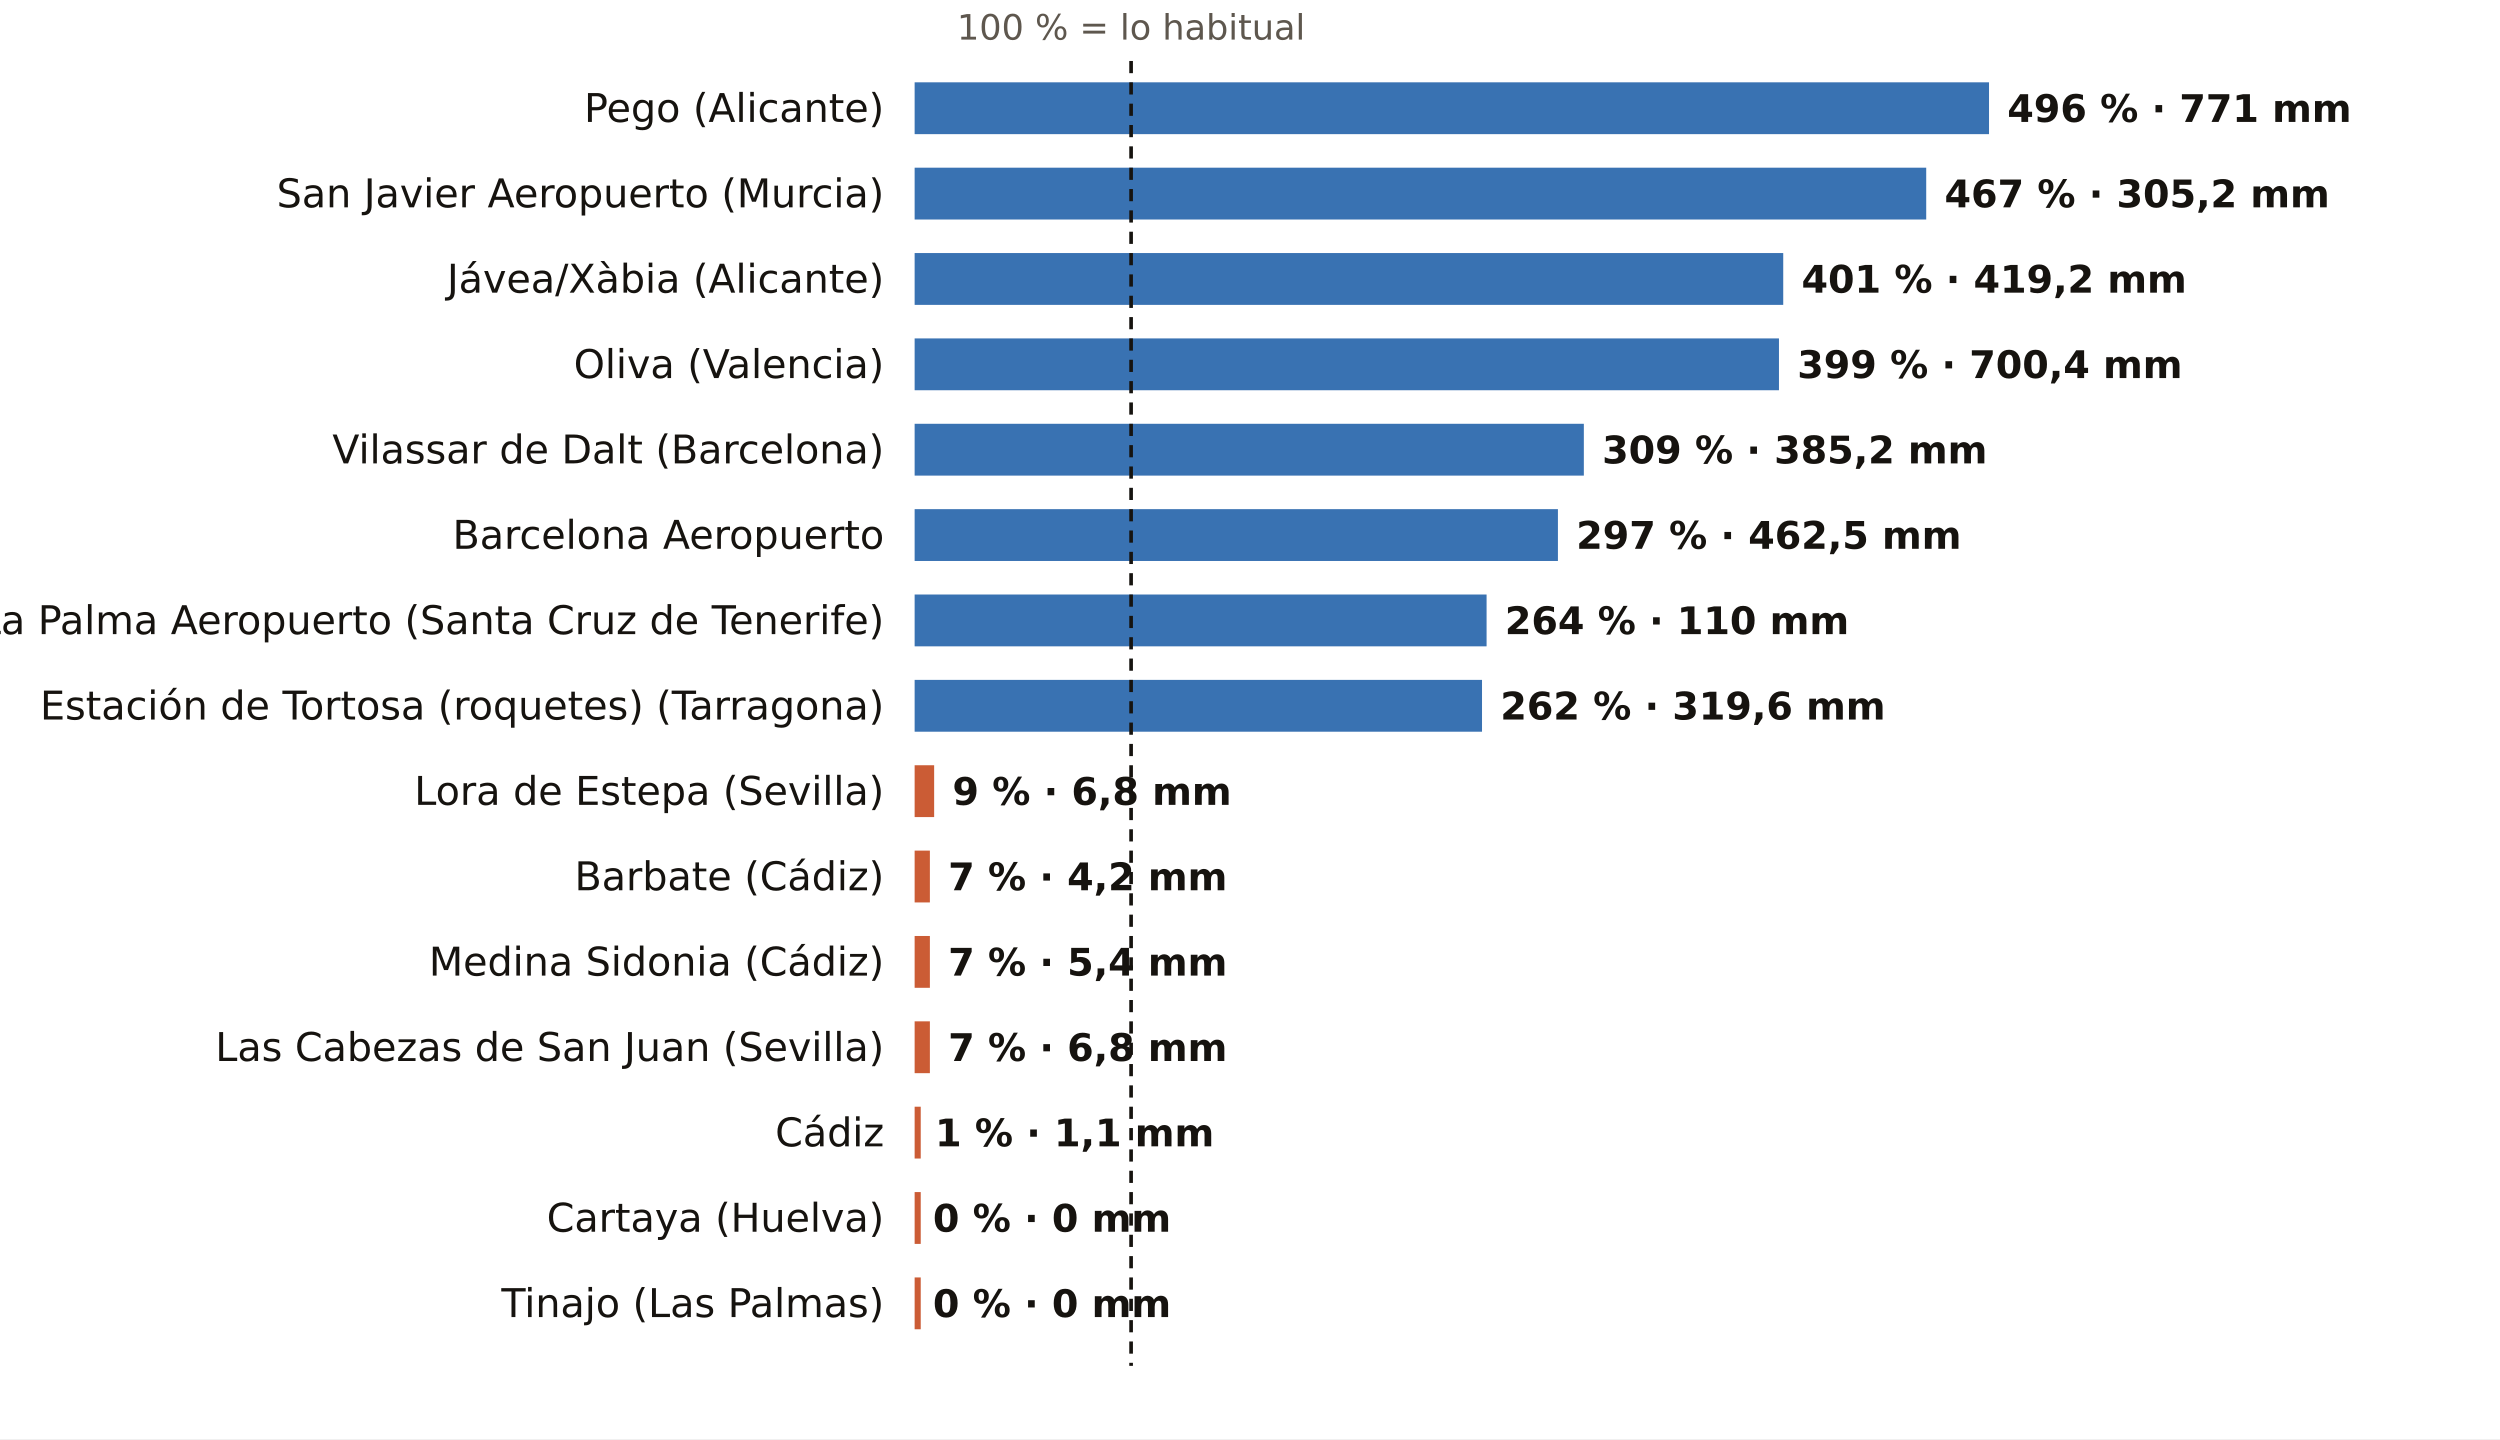
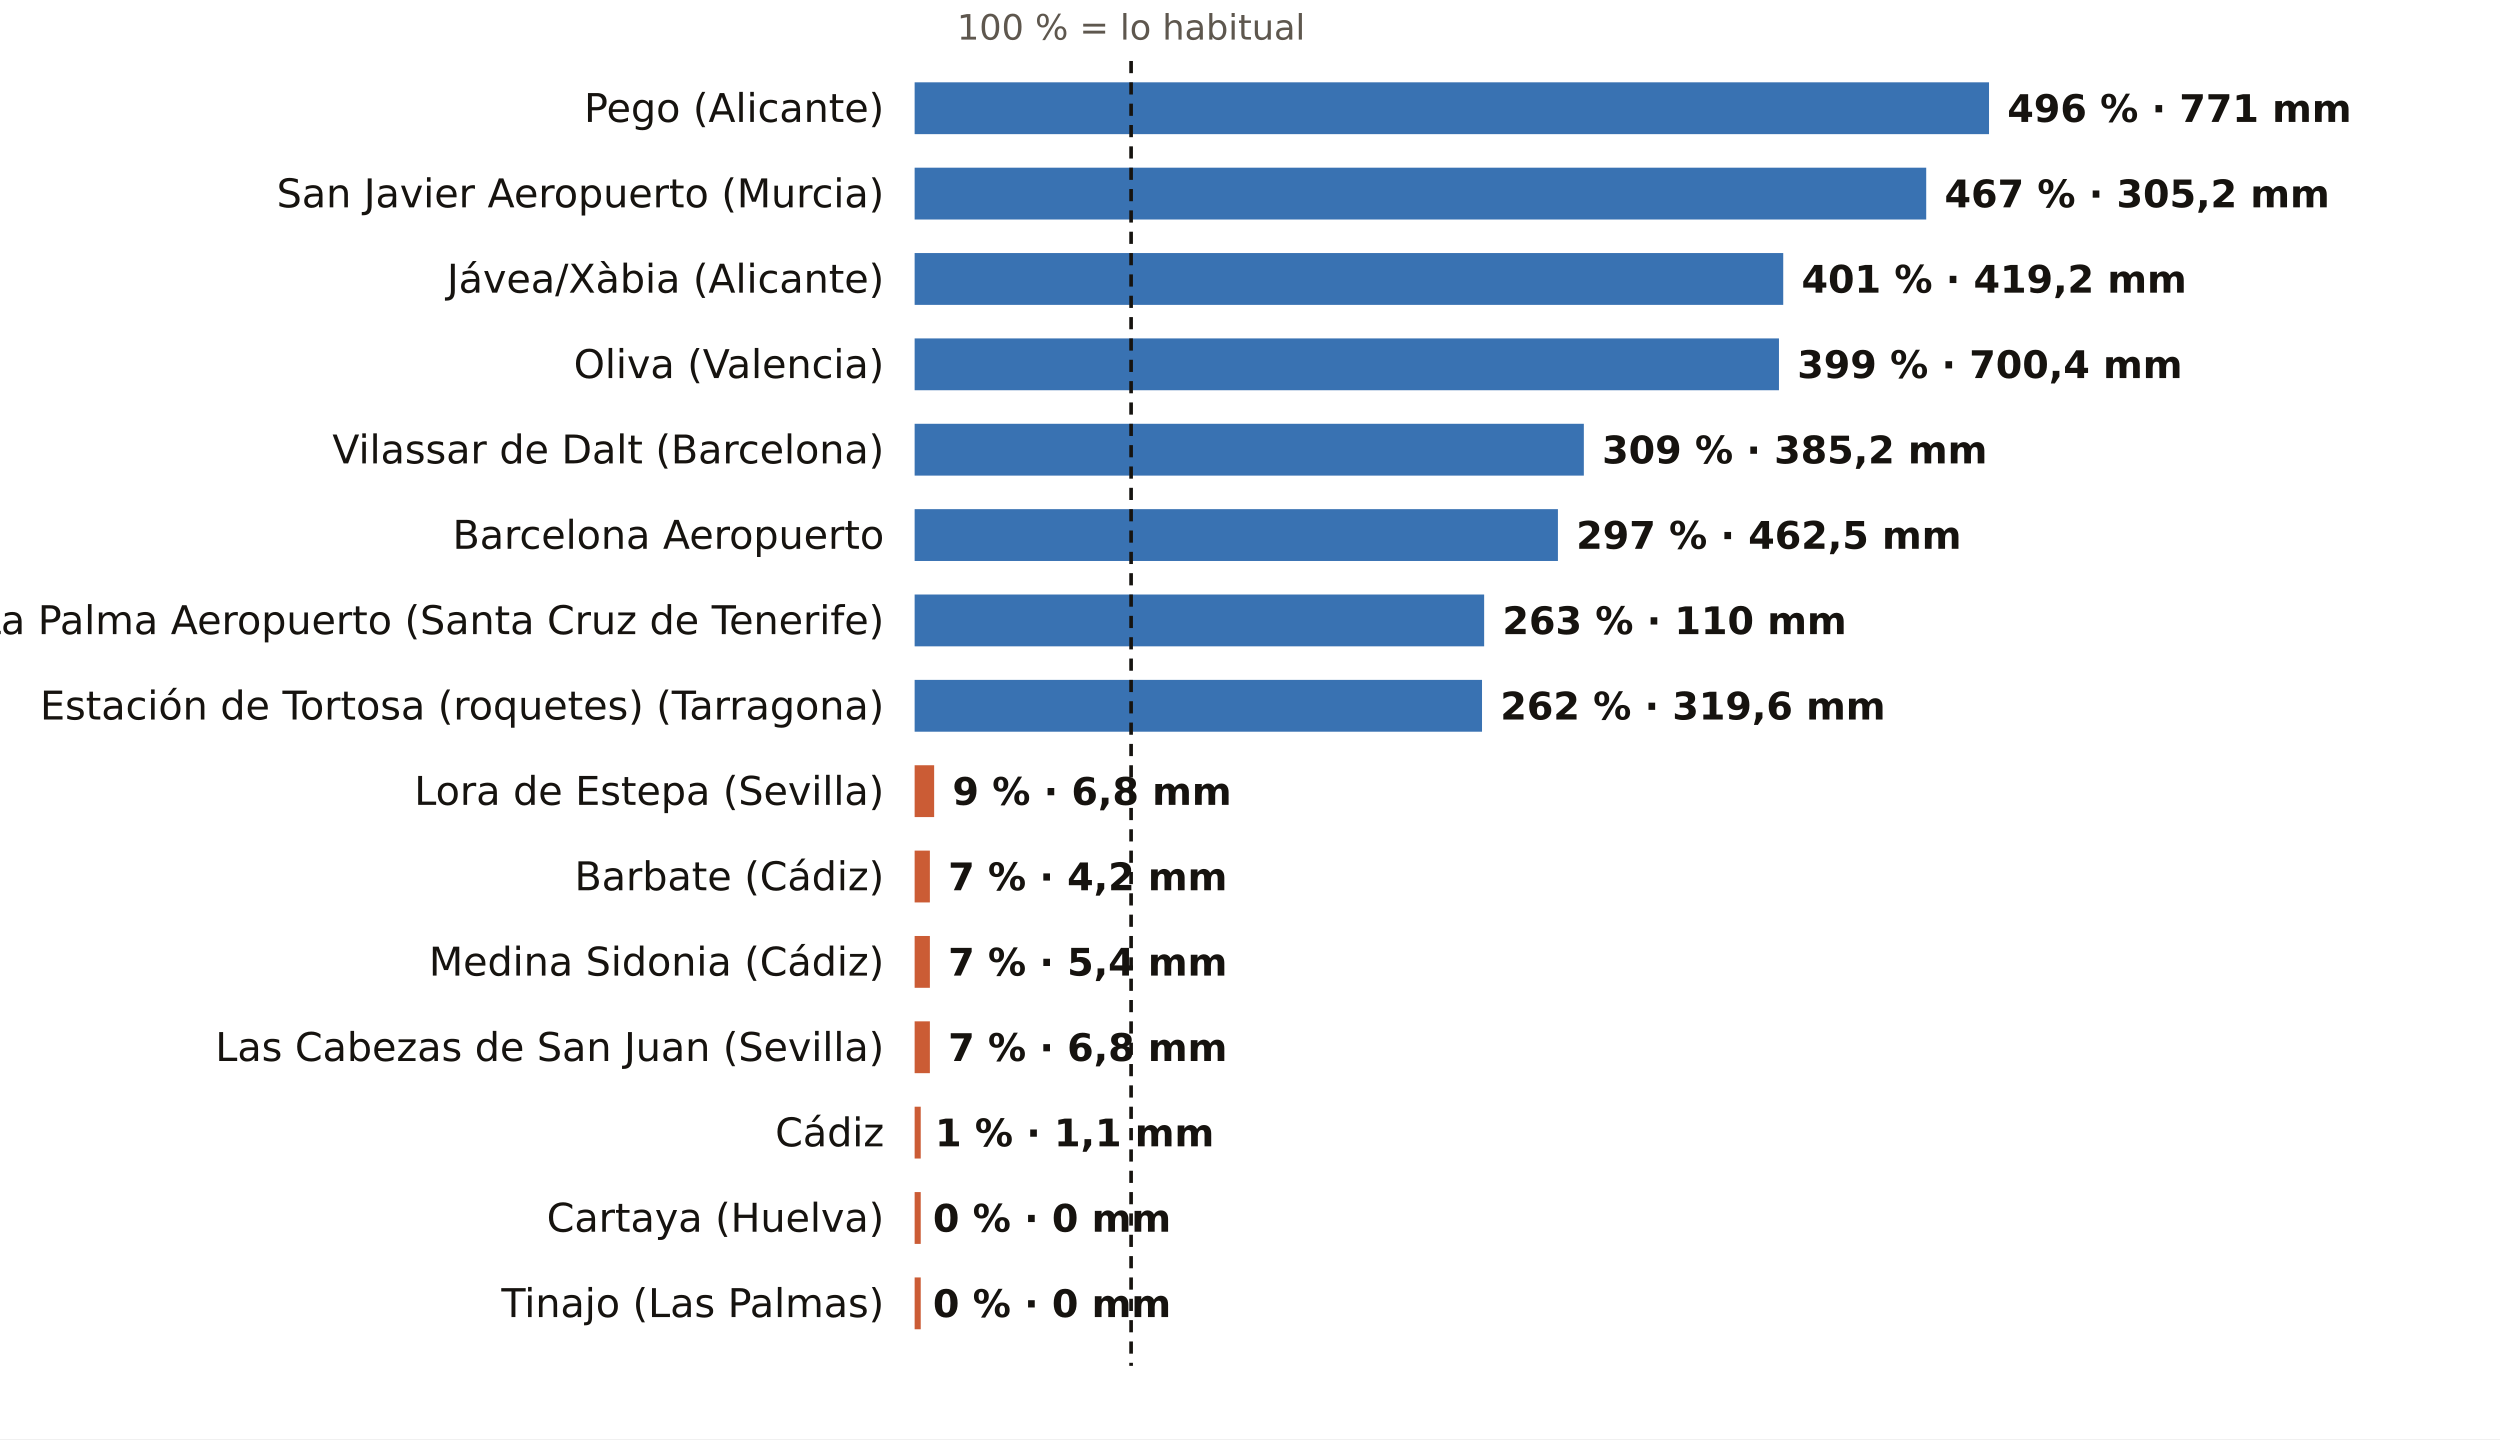
<svg xmlns="http://www.w3.org/2000/svg" viewBox="0 0 820 472" width="820" height="472" role="img" aria-label="El otoño, pluviómetro a pluviómetro: % de lo habitual">
  <rect width="820" height="472" fill="#FFFFFF" />
  <text x="371.0" y="13.0" font-size="11.5" fill="#5E574E" text-anchor="middle" font-weight="400" font-family="Public Sans, DejaVu Sans, Arial, sans-serif">100 % = lo habitual</text>
  <text x="290.0" y="40.0" font-size="13" fill="#16130F" text-anchor="end" font-weight="500" font-family="Public Sans, DejaVu Sans, Arial, sans-serif">Pego (Alicante)</text>
  <rect x="300" y="27" width="352.4" height="17" fill="#1F5FA8" opacity="0.88" />
  <text x="658.4" y="40.0" font-size="12.5" fill="#16130F" text-anchor="start" font-weight="600" font-family="Public Sans, DejaVu Sans, Arial, sans-serif">496 % · 771 mm</text>
  <text x="290.0" y="68.0" font-size="13" fill="#16130F" text-anchor="end" font-weight="500" font-family="Public Sans, DejaVu Sans, Arial, sans-serif">San Javier Aeropuerto (Murcia)</text>
  <rect x="300" y="55" width="331.8" height="17" fill="#1F5FA8" opacity="0.88" />
  <text x="637.8" y="68.0" font-size="12.5" fill="#16130F" text-anchor="start" font-weight="600" font-family="Public Sans, DejaVu Sans, Arial, sans-serif">467 % · 305,2 mm</text>
  <text x="290.0" y="96.0" font-size="13" fill="#16130F" text-anchor="end" font-weight="500" font-family="Public Sans, DejaVu Sans, Arial, sans-serif">Jávea/Xàbia (Alicante)</text>
  <rect x="300" y="83" width="284.9" height="17" fill="#1F5FA8" opacity="0.88" />
  <text x="590.9" y="96.0" font-size="12.5" fill="#16130F" text-anchor="start" font-weight="600" font-family="Public Sans, DejaVu Sans, Arial, sans-serif">401 % · 419,2 mm</text>
  <text x="290.0" y="124.0" font-size="13" fill="#16130F" text-anchor="end" font-weight="500" font-family="Public Sans, DejaVu Sans, Arial, sans-serif">Oliva (Valencia)</text>
  <rect x="300" y="111" width="283.5" height="17" fill="#1F5FA8" opacity="0.88" />
  <text x="589.5" y="124.0" font-size="12.5" fill="#16130F" text-anchor="start" font-weight="600" font-family="Public Sans, DejaVu Sans, Arial, sans-serif">399 % · 700,4 mm</text>
  <text x="290.0" y="152.0" font-size="13" fill="#16130F" text-anchor="end" font-weight="500" font-family="Public Sans, DejaVu Sans, Arial, sans-serif">Vilassar de Dalt (Barcelona)</text>
  <rect x="300" y="139" width="219.5" height="17" fill="#1F5FA8" opacity="0.88" />
  <text x="525.5" y="152.0" font-size="12.5" fill="#16130F" text-anchor="start" font-weight="600" font-family="Public Sans, DejaVu Sans, Arial, sans-serif">309 % · 385,2 mm</text>
  <text x="290.0" y="180.0" font-size="13" fill="#16130F" text-anchor="end" font-weight="500" font-family="Public Sans, DejaVu Sans, Arial, sans-serif">Barcelona Aeropuerto</text>
  <rect x="300" y="167" width="211.0" height="17" fill="#1F5FA8" opacity="0.88" />
  <text x="517.0" y="180.0" font-size="12.5" fill="#16130F" text-anchor="start" font-weight="600" font-family="Public Sans, DejaVu Sans, Arial, sans-serif">297 % · 462,5 mm</text>
  <text x="290.0" y="208.0" font-size="13" fill="#16130F" text-anchor="end" font-weight="500" font-family="Public Sans, DejaVu Sans, Arial, sans-serif">La Palma Aeropuerto (Santa Cruz de Tenerife)</text>
-   <rect x="300" y="195" width="187.6" height="17" fill="#1F5FA8" opacity="0.88" />
-   <text x="493.6" y="208.0" font-size="12.5" fill="#16130F" text-anchor="start" font-weight="600" font-family="Public Sans, DejaVu Sans, Arial, sans-serif">264 % · 110 mm</text>
+   <rect x="300" y="195" width="186.8" height="17" fill="#1F5FA8" opacity="0.88" />
+   <text x="492.8" y="208.0" font-size="12.5" fill="#16130F" text-anchor="start" font-weight="600" font-family="Public Sans, DejaVu Sans, Arial, sans-serif">263 % · 110 mm</text>
  <text x="290.0" y="236.0" font-size="13" fill="#16130F" text-anchor="end" font-weight="500" font-family="Public Sans, DejaVu Sans, Arial, sans-serif">Estación de Tortosa (roquetes) (Tarragona)</text>
  <rect x="300" y="223" width="186.1" height="17" fill="#1F5FA8" opacity="0.88" />
  <text x="492.1" y="236.0" font-size="12.5" fill="#16130F" text-anchor="start" font-weight="600" font-family="Public Sans, DejaVu Sans, Arial, sans-serif">262 % · 319,6 mm</text>
  <text x="290.0" y="264.0" font-size="13" fill="#16130F" text-anchor="end" font-weight="500" font-family="Public Sans, DejaVu Sans, Arial, sans-serif">Lora de Estepa (Sevilla)</text>
  <rect x="300" y="251" width="6.4" height="17" fill="#C4461A" opacity="0.88" />
  <text x="312.4" y="264.0" font-size="12.5" fill="#16130F" text-anchor="start" font-weight="600" font-family="Public Sans, DejaVu Sans, Arial, sans-serif">9 % · 6,8 mm</text>
  <text x="290.0" y="292.0" font-size="13" fill="#16130F" text-anchor="end" font-weight="500" font-family="Public Sans, DejaVu Sans, Arial, sans-serif">Barbate (Cádiz)</text>
  <rect x="300" y="279" width="5.0" height="17" fill="#C4461A" opacity="0.88" />
  <text x="311.0" y="292.0" font-size="12.5" fill="#16130F" text-anchor="start" font-weight="600" font-family="Public Sans, DejaVu Sans, Arial, sans-serif">7 % · 4,2 mm</text>
  <text x="290.0" y="320.0" font-size="13" fill="#16130F" text-anchor="end" font-weight="500" font-family="Public Sans, DejaVu Sans, Arial, sans-serif">Medina Sidonia (Cádiz)</text>
  <rect x="300" y="307" width="5.0" height="17" fill="#C4461A" opacity="0.88" />
  <text x="311.0" y="320.0" font-size="12.5" fill="#16130F" text-anchor="start" font-weight="600" font-family="Public Sans, DejaVu Sans, Arial, sans-serif">7 % · 5,4 mm</text>
  <text x="290.0" y="348.0" font-size="13" fill="#16130F" text-anchor="end" font-weight="500" font-family="Public Sans, DejaVu Sans, Arial, sans-serif">Las Cabezas de San Juan (Sevilla)</text>
  <rect x="300" y="335" width="5.0" height="17" fill="#C4461A" opacity="0.88" />
  <text x="311.0" y="348.0" font-size="12.5" fill="#16130F" text-anchor="start" font-weight="600" font-family="Public Sans, DejaVu Sans, Arial, sans-serif">7 % · 6,8 mm</text>
  <text x="290.0" y="376.0" font-size="13" fill="#16130F" text-anchor="end" font-weight="500" font-family="Public Sans, DejaVu Sans, Arial, sans-serif">Cádiz</text>
  <rect x="300" y="363" width="2.0" height="17" fill="#C4461A" opacity="0.88" />
  <text x="306.7" y="376.0" font-size="12.5" fill="#16130F" text-anchor="start" font-weight="600" font-family="Public Sans, DejaVu Sans, Arial, sans-serif">1 % · 1,1 mm</text>
  <text x="290.0" y="404.0" font-size="13" fill="#16130F" text-anchor="end" font-weight="500" font-family="Public Sans, DejaVu Sans, Arial, sans-serif">Cartaya (Huelva)</text>
  <rect x="300" y="391" width="2.0" height="17" fill="#C4461A" opacity="0.88" />
  <text x="306.0" y="404.0" font-size="12.5" fill="#16130F" text-anchor="start" font-weight="600" font-family="Public Sans, DejaVu Sans, Arial, sans-serif">0 % · 0 mm</text>
  <text x="290.0" y="432.0" font-size="13" fill="#16130F" text-anchor="end" font-weight="500" font-family="Public Sans, DejaVu Sans, Arial, sans-serif">Tinajo (Las Palmas)</text>
  <rect x="300" y="419" width="2.0" height="17" fill="#C4461A" opacity="0.88" />
  <text x="306.0" y="432.0" font-size="12.5" fill="#16130F" text-anchor="start" font-weight="600" font-family="Public Sans, DejaVu Sans, Arial, sans-serif">0 % · 0 mm</text>
  <line x1="371.0" x2="371.0" y1="20" y2="448" stroke="#16130F" stroke-width="1.2" stroke-dasharray="4 3" />
</svg>
